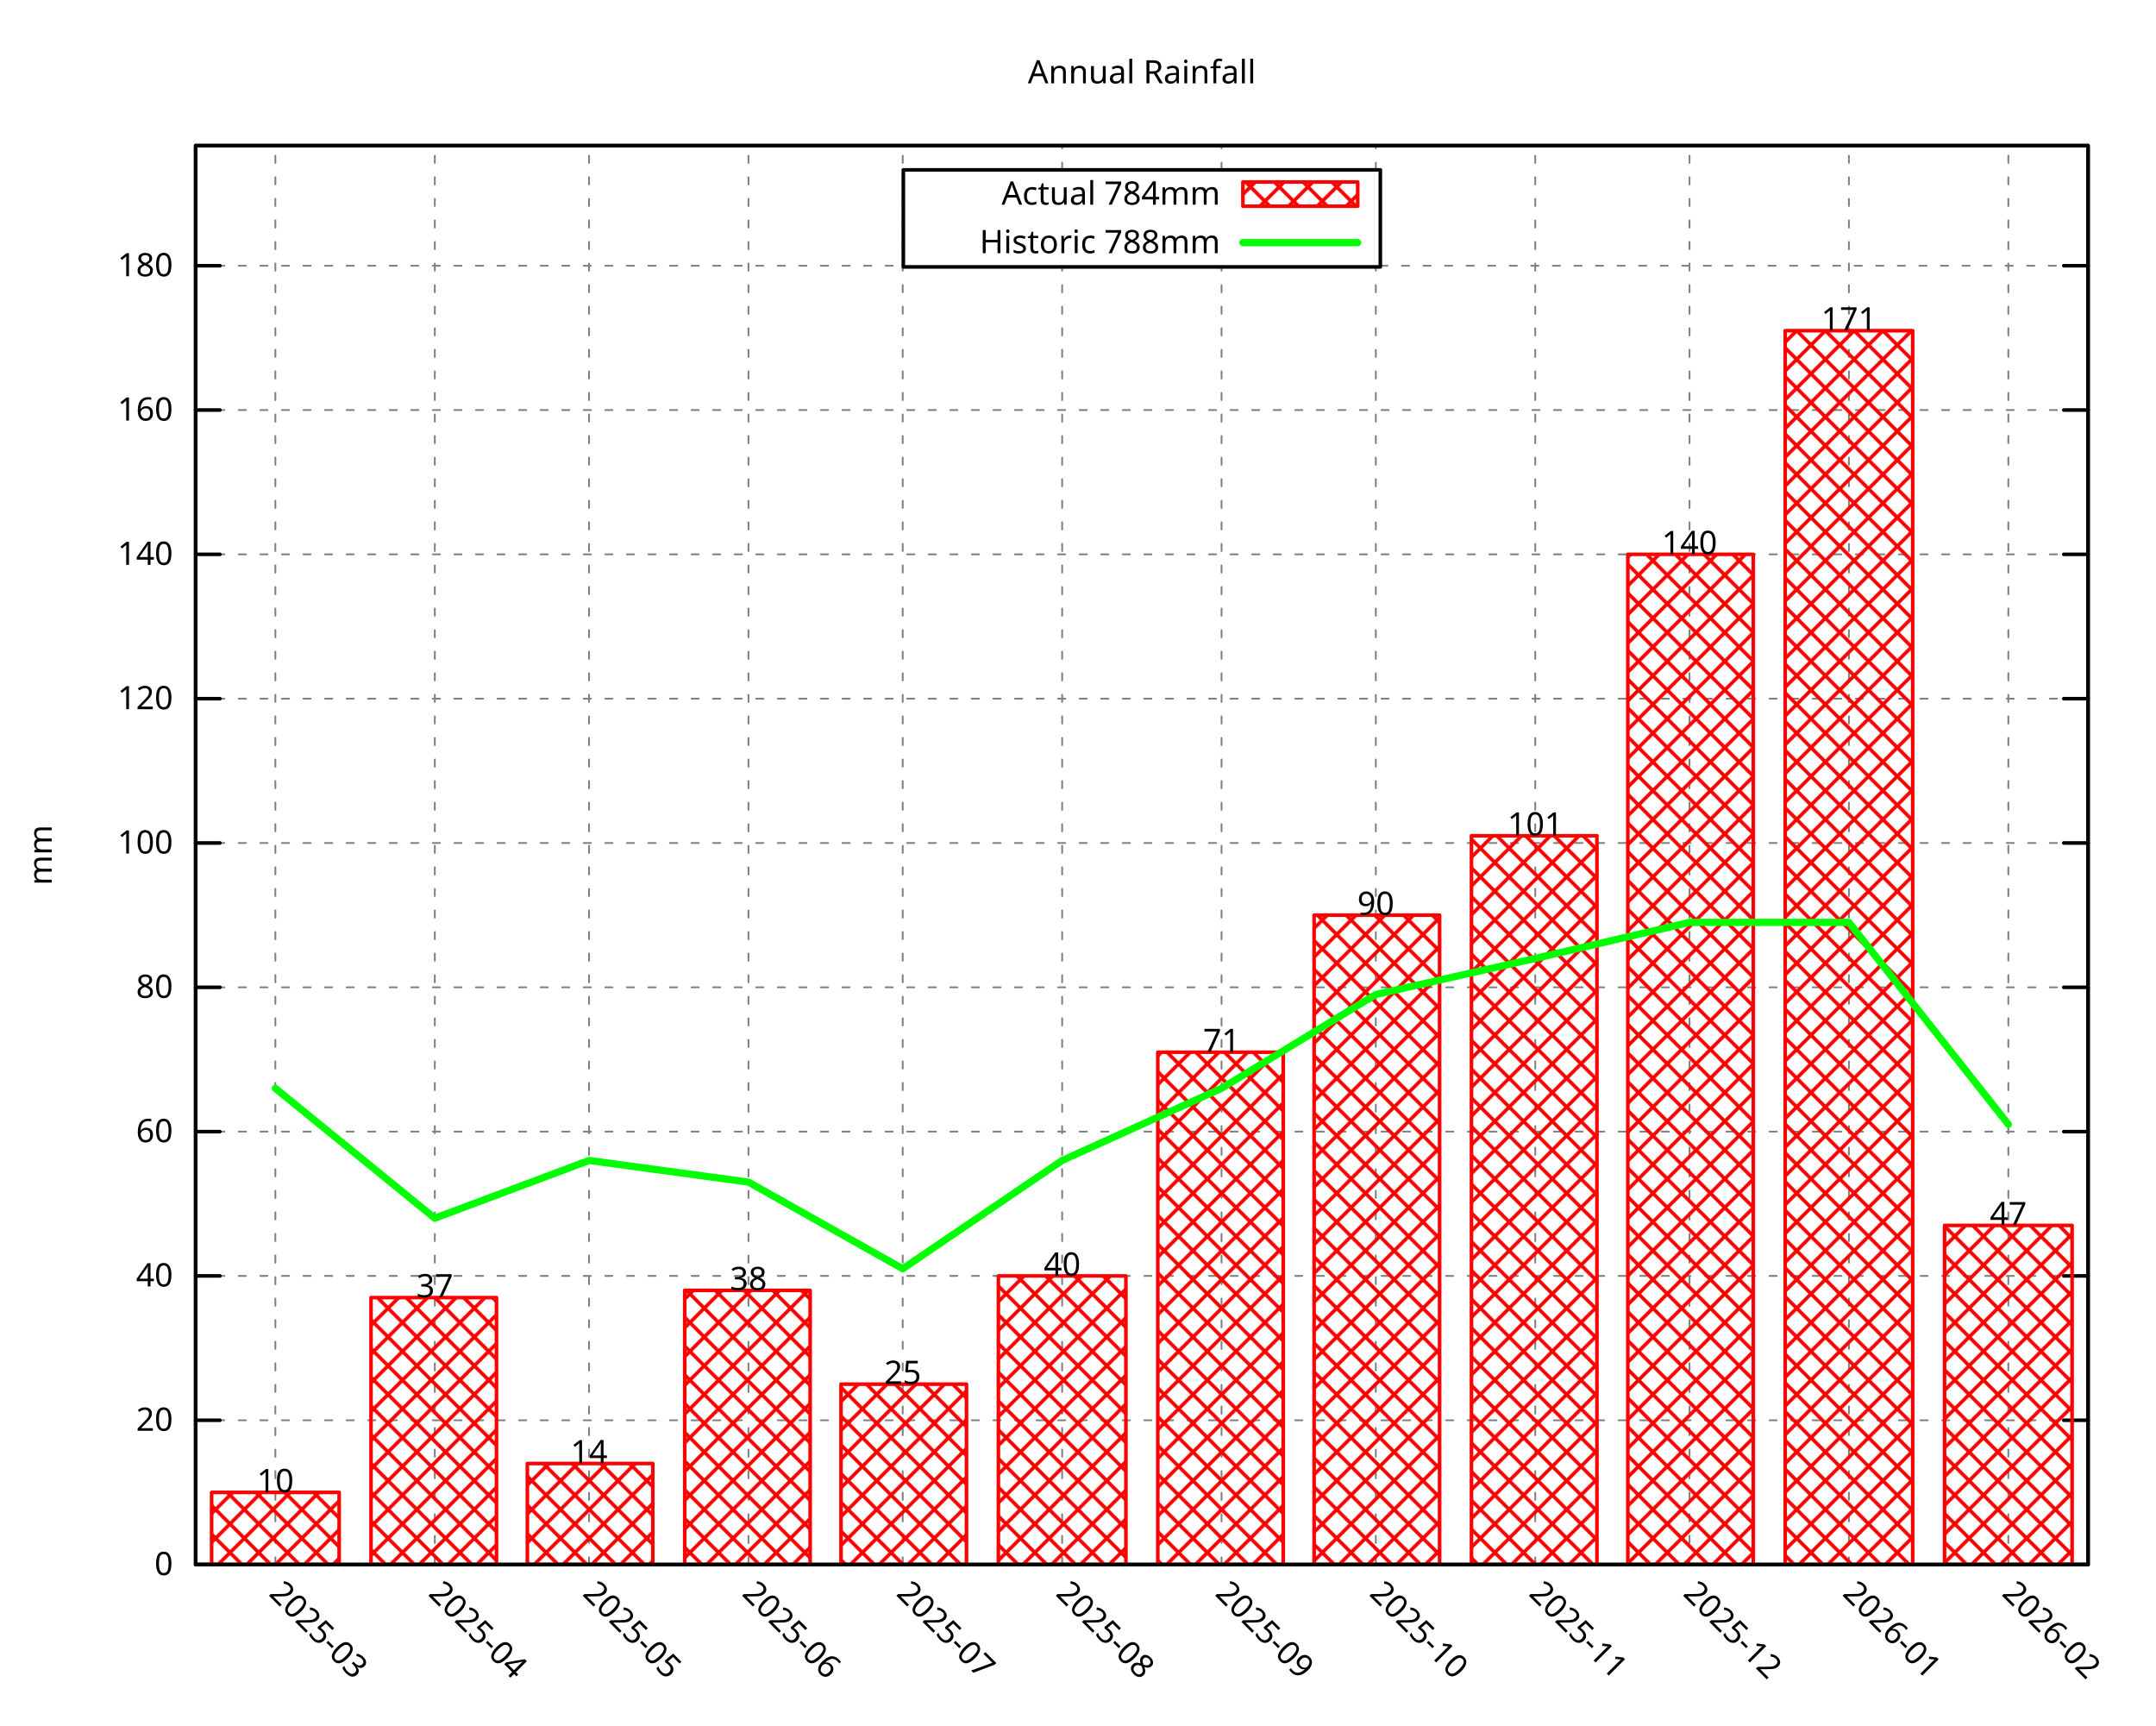
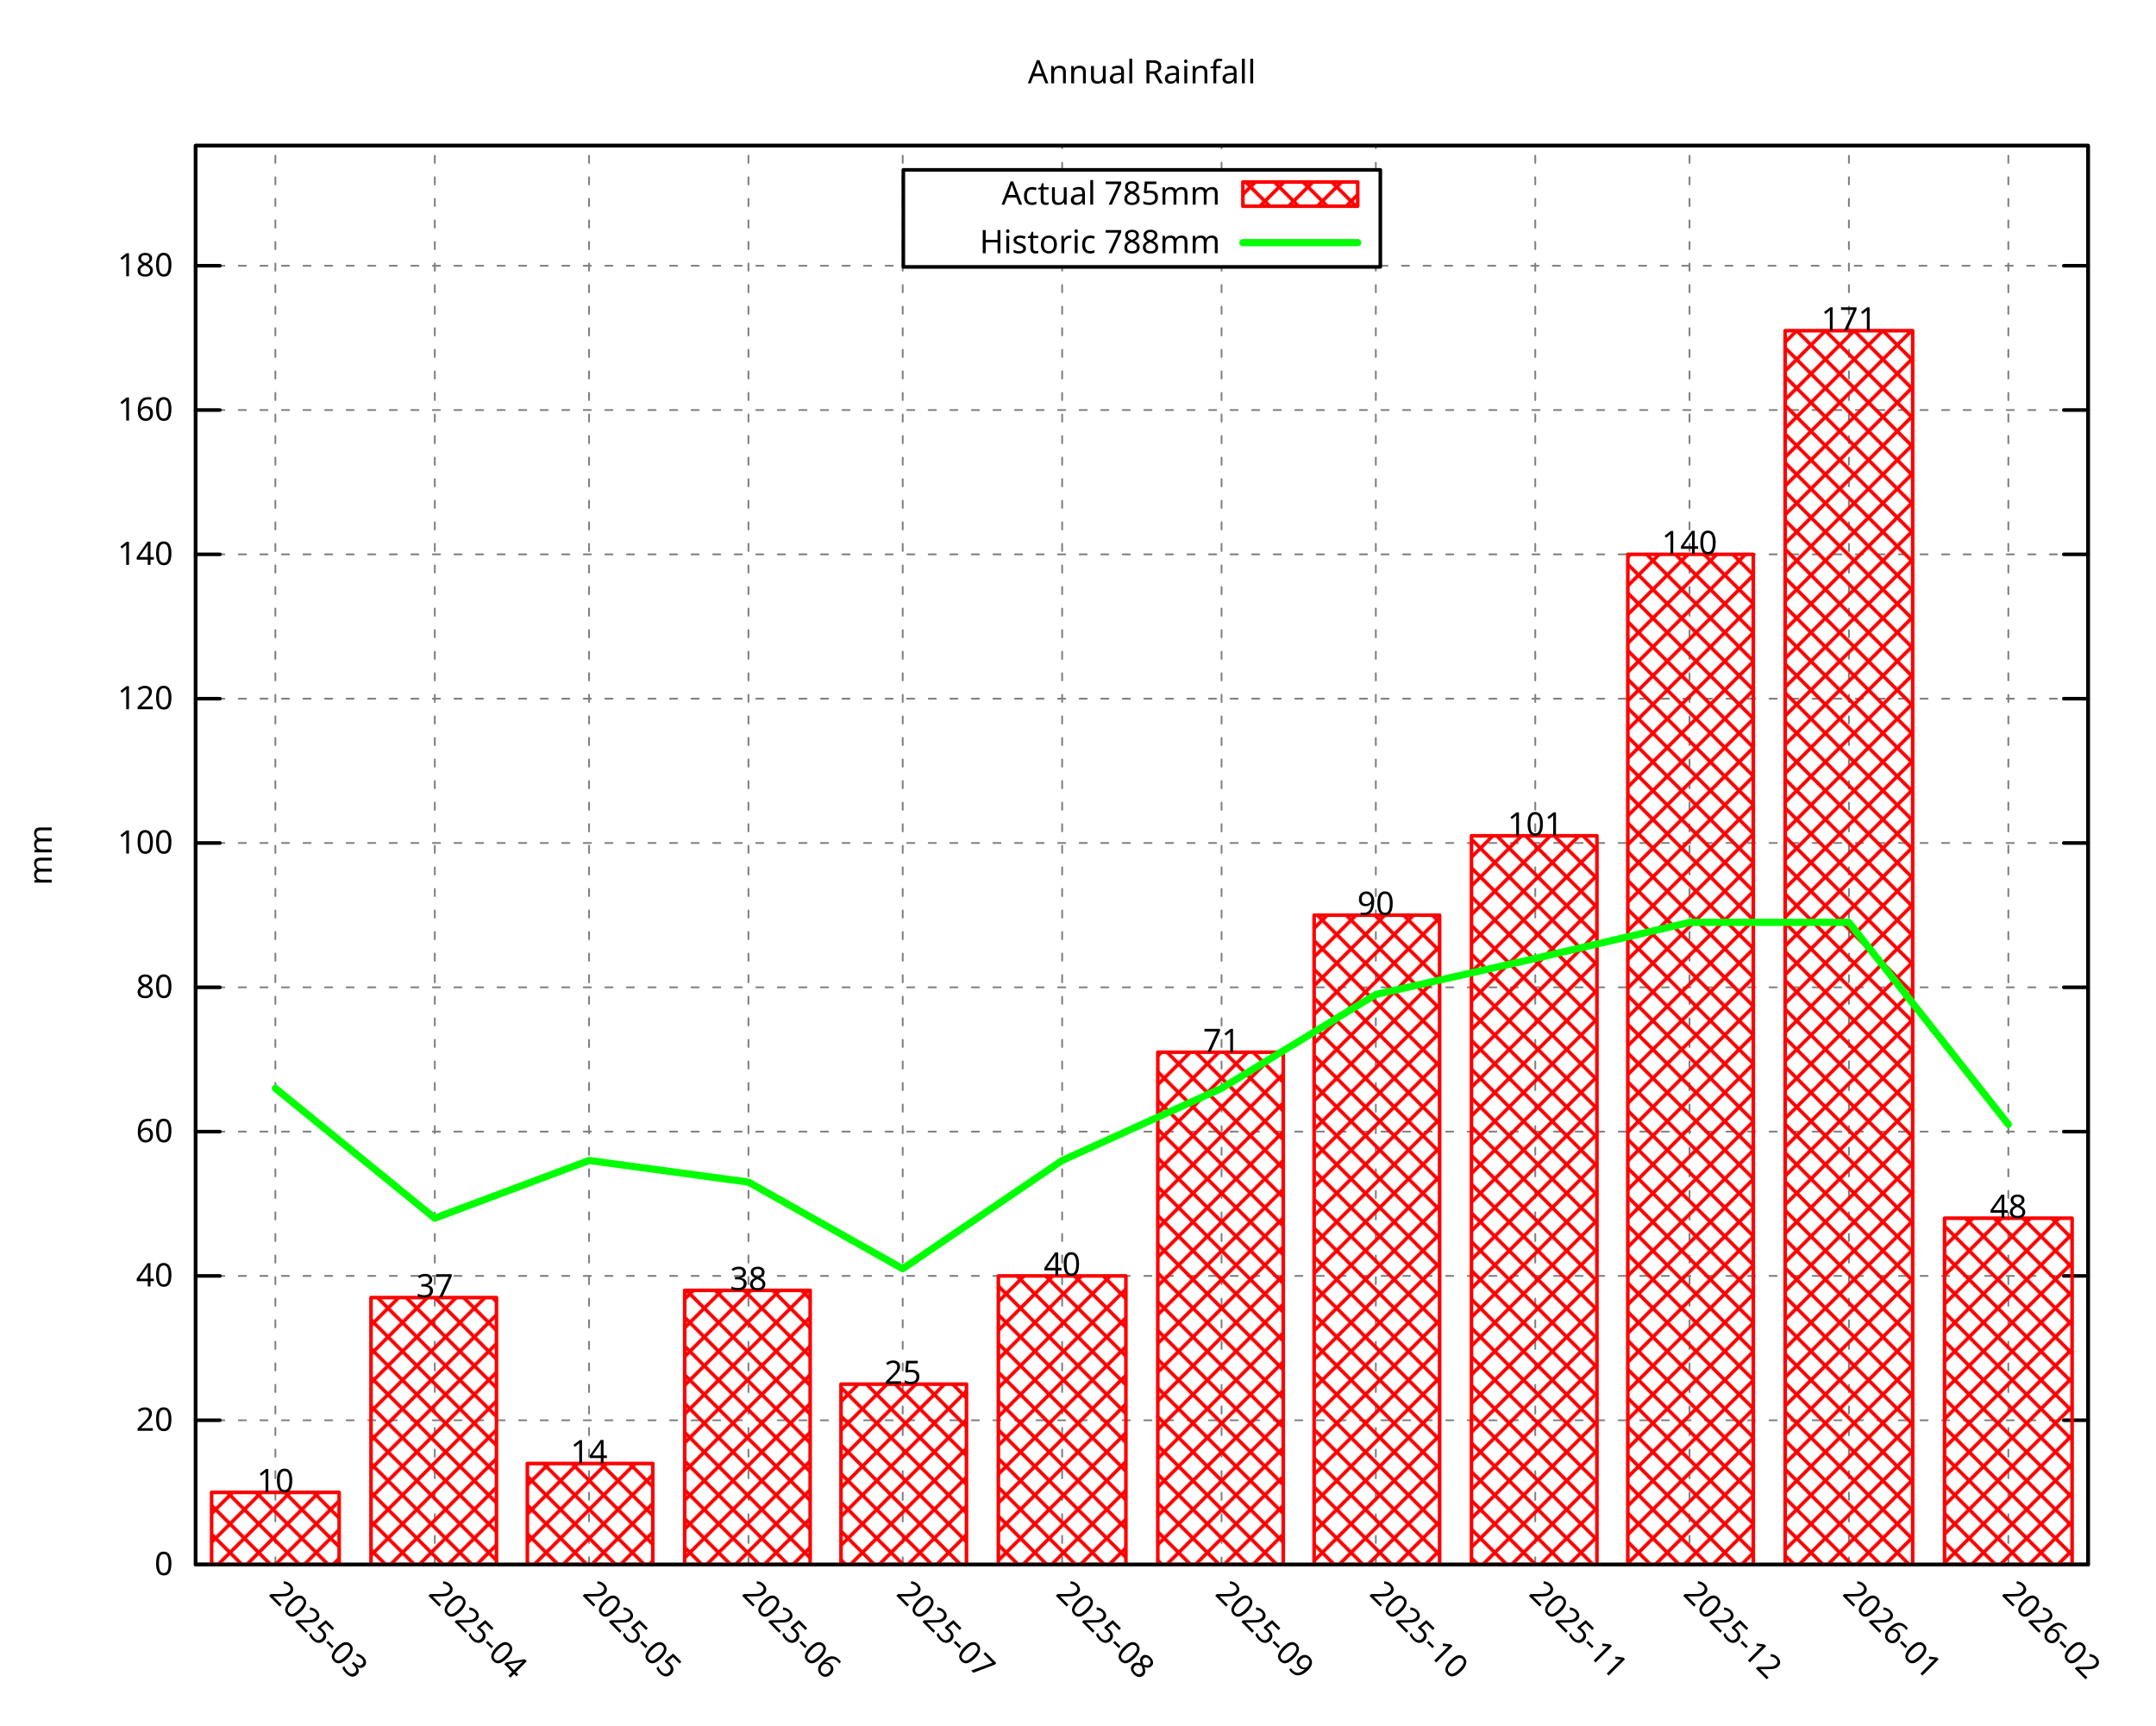
<svg xmlns="http://www.w3.org/2000/svg" xmlns:xlink="http://www.w3.org/1999/xlink" width="600" height="480" viewBox="0 0 600 480">
  <g id="gnuplot_canvas">
    <rect x="0" y="0" width="600" height="480" fill="none" />
    <defs>
      <circle id="gpDot" r="0.5" stroke-width="0.5" stroke="currentColor" />
      <path id="gpPt0" stroke-width="0.296" stroke="currentColor" d="M-1,0 h2 M0,-1 v2" />
      <path id="gpPt1" stroke-width="0.296" stroke="currentColor" d="M-1,-1 L1,1 M1,-1 L-1,1" />
      <path id="gpPt2" stroke-width="0.296" stroke="currentColor" d="M-1,0 L1,0 M0,-1 L0,1 M-1,-1 L1,1 M-1,1 L1,-1" />
      <rect id="gpPt3" stroke-width="0.296" stroke="currentColor" x="-1" y="-1" width="2" height="2" />
      <rect id="gpPt4" stroke-width="0.296" stroke="currentColor" fill="currentColor" x="-1" y="-1" width="2" height="2" />
      <circle id="gpPt5" stroke-width="0.296" stroke="currentColor" cx="0" cy="0" r="1" />
      <use xlink:href="#gpPt5" id="gpPt6" fill="currentColor" stroke="none" />
      <path id="gpPt7" stroke-width="0.296" stroke="currentColor" d="M0,-1.33 L-1.33,0.67 L1.33,0.67 z" />
      <use xlink:href="#gpPt7" id="gpPt8" fill="currentColor" stroke="none" />
      <use xlink:href="#gpPt7" id="gpPt9" stroke="currentColor" transform="rotate(180)" />
      <use xlink:href="#gpPt9" id="gpPt10" fill="currentColor" stroke="none" />
      <use xlink:href="#gpPt3" id="gpPt11" stroke="currentColor" transform="rotate(45)" />
      <use xlink:href="#gpPt11" id="gpPt12" fill="currentColor" stroke="none" />
      <path id="gpPt13" stroke-width="0.296" stroke="currentColor" d="M0,1.330 L1.265,0.411 L0.782,-1.067 L-0.782,-1.076 L-1.265,0.411 z" />
      <use xlink:href="#gpPt13" id="gpPt14" fill="currentColor" stroke="none" />
      <filter id="textbox" filterUnits="objectBoundingBox" x="0" y="0" height="1" width="1">
        <feFlood flood-color="white" flood-opacity="1" result="bgnd" />
        <feComposite in="SourceGraphic" in2="bgnd" operator="atop" />
      </filter>
      <filter id="greybox" filterUnits="objectBoundingBox" x="0" y="0" height="1" width="1">
        <feFlood flood-color="lightgrey" flood-opacity="1" result="grey" />
        <feComposite in="SourceGraphic" in2="grey" operator="atop" />
      </filter>
    </defs>
    <g fill="none" color="white" stroke="currentColor" stroke-width="1.00" stroke-linecap="round" stroke-linejoin="round">
</g>
    <g fill="none" color="black" stroke="currentColor" stroke-width="1.00" stroke-linecap="round" stroke-linejoin="round">
</g>
    <g fill="none" color="black" stroke="black" stroke-width="0.50" stroke-linecap="round" stroke-linejoin="round">
</g>
    <g fill="none" color="gray" stroke="currentColor" stroke-width="0.50" stroke-linecap="round" stroke-linejoin="round">
      <path stroke="gray" stroke-dasharray="2,4" class="gridline" d="M54.45,435.32 L581.09,435.32  " />
    </g>
    <g fill="none" color="gray" stroke="gray" stroke-width="1.00" stroke-linecap="round" stroke-linejoin="round">
</g>
    <g fill="none" color="black" stroke="currentColor" stroke-width="1.00" stroke-linecap="round" stroke-linejoin="round">
      <path stroke="black" d="M54.45,435.32 L61.20,435.32 M581.09,435.32 L574.34,435.32  " />
      <g transform="translate(48.15,438.25)" stroke="none" fill="black" font-family="Droid Sans" font-size="9.00" text-anchor="end">
        <text>
          <tspan font-family="Droid Sans"> 0</tspan>
        </text>
      </g>
    </g>
    <g fill="none" color="black" stroke="currentColor" stroke-width="1.00" stroke-linecap="round" stroke-linejoin="round">
</g>
    <g fill="none" color="black" stroke="black" stroke-width="0.50" stroke-linecap="round" stroke-linejoin="round">
</g>
    <g fill="none" color="gray" stroke="currentColor" stroke-width="0.50" stroke-linecap="round" stroke-linejoin="round">
      <path stroke="gray" stroke-dasharray="2,4" class="gridline" d="M54.45,395.17 L581.09,395.17  " />
    </g>
    <g fill="none" color="gray" stroke="gray" stroke-width="1.00" stroke-linecap="round" stroke-linejoin="round">
</g>
    <g fill="none" color="black" stroke="currentColor" stroke-width="1.00" stroke-linecap="round" stroke-linejoin="round">
      <path stroke="black" d="M54.45,395.17 L61.20,395.17 M581.09,395.17 L574.34,395.17  " />
      <g transform="translate(48.15,398.10)" stroke="none" fill="black" font-family="Droid Sans" font-size="9.00" text-anchor="end">
        <text>
          <tspan font-family="Droid Sans"> 20</tspan>
        </text>
      </g>
    </g>
    <g fill="none" color="black" stroke="currentColor" stroke-width="1.00" stroke-linecap="round" stroke-linejoin="round">
</g>
    <g fill="none" color="black" stroke="black" stroke-width="0.50" stroke-linecap="round" stroke-linejoin="round">
</g>
    <g fill="none" color="gray" stroke="currentColor" stroke-width="0.50" stroke-linecap="round" stroke-linejoin="round">
      <path stroke="gray" stroke-dasharray="2,4" class="gridline" d="M54.45,355.01 L581.09,355.01  " />
    </g>
    <g fill="none" color="gray" stroke="gray" stroke-width="1.00" stroke-linecap="round" stroke-linejoin="round">
</g>
    <g fill="none" color="black" stroke="currentColor" stroke-width="1.00" stroke-linecap="round" stroke-linejoin="round">
      <path stroke="black" d="M54.45,355.01 L61.20,355.01 M581.09,355.01 L574.34,355.01  " />
      <g transform="translate(48.15,357.94)" stroke="none" fill="black" font-family="Droid Sans" font-size="9.00" text-anchor="end">
        <text>
          <tspan font-family="Droid Sans"> 40</tspan>
        </text>
      </g>
    </g>
    <g fill="none" color="black" stroke="currentColor" stroke-width="1.00" stroke-linecap="round" stroke-linejoin="round">
</g>
    <g fill="none" color="black" stroke="black" stroke-width="0.50" stroke-linecap="round" stroke-linejoin="round">
</g>
    <g fill="none" color="gray" stroke="currentColor" stroke-width="0.50" stroke-linecap="round" stroke-linejoin="round">
      <path stroke="gray" stroke-dasharray="2,4" class="gridline" d="M54.45,314.86 L581.09,314.86  " />
    </g>
    <g fill="none" color="gray" stroke="gray" stroke-width="1.00" stroke-linecap="round" stroke-linejoin="round">
</g>
    <g fill="none" color="black" stroke="currentColor" stroke-width="1.00" stroke-linecap="round" stroke-linejoin="round">
      <path stroke="black" d="M54.45,314.86 L61.20,314.86 M581.09,314.86 L574.34,314.86  " />
      <g transform="translate(48.15,317.79)" stroke="none" fill="black" font-family="Droid Sans" font-size="9.00" text-anchor="end">
        <text>
          <tspan font-family="Droid Sans"> 60</tspan>
        </text>
      </g>
    </g>
    <g fill="none" color="black" stroke="currentColor" stroke-width="1.00" stroke-linecap="round" stroke-linejoin="round">
</g>
    <g fill="none" color="black" stroke="black" stroke-width="0.50" stroke-linecap="round" stroke-linejoin="round">
</g>
    <g fill="none" color="gray" stroke="currentColor" stroke-width="0.50" stroke-linecap="round" stroke-linejoin="round">
      <path stroke="gray" stroke-dasharray="2,4" class="gridline" d="M54.45,274.71 L581.09,274.71  " />
    </g>
    <g fill="none" color="gray" stroke="gray" stroke-width="1.00" stroke-linecap="round" stroke-linejoin="round">
</g>
    <g fill="none" color="black" stroke="currentColor" stroke-width="1.00" stroke-linecap="round" stroke-linejoin="round">
      <path stroke="black" d="M54.45,274.71 L61.20,274.71 M581.09,274.71 L574.34,274.71  " />
      <g transform="translate(48.15,277.64)" stroke="none" fill="black" font-family="Droid Sans" font-size="9.00" text-anchor="end">
        <text>
          <tspan font-family="Droid Sans"> 80</tspan>
        </text>
      </g>
    </g>
    <g fill="none" color="black" stroke="currentColor" stroke-width="1.00" stroke-linecap="round" stroke-linejoin="round">
</g>
    <g fill="none" color="black" stroke="black" stroke-width="0.50" stroke-linecap="round" stroke-linejoin="round">
</g>
    <g fill="none" color="gray" stroke="currentColor" stroke-width="0.50" stroke-linecap="round" stroke-linejoin="round">
      <path stroke="gray" stroke-dasharray="2,4" class="gridline" d="M54.45,234.55 L581.09,234.55  " />
    </g>
    <g fill="none" color="gray" stroke="gray" stroke-width="1.00" stroke-linecap="round" stroke-linejoin="round">
</g>
    <g fill="none" color="black" stroke="currentColor" stroke-width="1.00" stroke-linecap="round" stroke-linejoin="round">
      <path stroke="black" d="M54.45,234.55 L61.20,234.55 M581.09,234.55 L574.34,234.55  " />
      <g transform="translate(48.15,237.48)" stroke="none" fill="black" font-family="Droid Sans" font-size="9.00" text-anchor="end">
        <text>
          <tspan font-family="Droid Sans"> 100</tspan>
        </text>
      </g>
    </g>
    <g fill="none" color="black" stroke="currentColor" stroke-width="1.00" stroke-linecap="round" stroke-linejoin="round">
</g>
    <g fill="none" color="black" stroke="black" stroke-width="0.50" stroke-linecap="round" stroke-linejoin="round">
</g>
    <g fill="none" color="gray" stroke="currentColor" stroke-width="0.50" stroke-linecap="round" stroke-linejoin="round">
      <path stroke="gray" stroke-dasharray="2,4" class="gridline" d="M54.45,194.40 L581.09,194.40  " />
    </g>
    <g fill="none" color="gray" stroke="gray" stroke-width="1.00" stroke-linecap="round" stroke-linejoin="round">
</g>
    <g fill="none" color="black" stroke="currentColor" stroke-width="1.00" stroke-linecap="round" stroke-linejoin="round">
      <path stroke="black" d="M54.45,194.40 L61.20,194.40 M581.09,194.40 L574.34,194.40  " />
      <g transform="translate(48.15,197.33)" stroke="none" fill="black" font-family="Droid Sans" font-size="9.00" text-anchor="end">
        <text>
          <tspan font-family="Droid Sans"> 120</tspan>
        </text>
      </g>
    </g>
    <g fill="none" color="black" stroke="currentColor" stroke-width="1.00" stroke-linecap="round" stroke-linejoin="round">
</g>
    <g fill="none" color="black" stroke="black" stroke-width="0.50" stroke-linecap="round" stroke-linejoin="round">
</g>
    <g fill="none" color="gray" stroke="currentColor" stroke-width="0.50" stroke-linecap="round" stroke-linejoin="round">
      <path stroke="gray" stroke-dasharray="2,4" class="gridline" d="M54.45,154.24 L581.09,154.24  " />
    </g>
    <g fill="none" color="gray" stroke="gray" stroke-width="1.00" stroke-linecap="round" stroke-linejoin="round">
</g>
    <g fill="none" color="black" stroke="currentColor" stroke-width="1.00" stroke-linecap="round" stroke-linejoin="round">
      <path stroke="black" d="M54.45,154.24 L61.20,154.24 M581.09,154.24 L574.34,154.24  " />
      <g transform="translate(48.15,157.17)" stroke="none" fill="black" font-family="Droid Sans" font-size="9.00" text-anchor="end">
        <text>
          <tspan font-family="Droid Sans"> 140</tspan>
        </text>
      </g>
    </g>
    <g fill="none" color="black" stroke="currentColor" stroke-width="1.00" stroke-linecap="round" stroke-linejoin="round">
</g>
    <g fill="none" color="black" stroke="black" stroke-width="0.50" stroke-linecap="round" stroke-linejoin="round">
</g>
    <g fill="none" color="gray" stroke="currentColor" stroke-width="0.50" stroke-linecap="round" stroke-linejoin="round">
      <path stroke="gray" stroke-dasharray="2,4" class="gridline" d="M54.45,114.09 L581.09,114.09  " />
    </g>
    <g fill="none" color="gray" stroke="gray" stroke-width="1.00" stroke-linecap="round" stroke-linejoin="round">
</g>
    <g fill="none" color="black" stroke="currentColor" stroke-width="1.00" stroke-linecap="round" stroke-linejoin="round">
      <path stroke="black" d="M54.45,114.09 L61.20,114.09 M581.09,114.09 L574.34,114.09  " />
      <g transform="translate(48.15,117.02)" stroke="none" fill="black" font-family="Droid Sans" font-size="9.00" text-anchor="end">
        <text>
          <tspan font-family="Droid Sans"> 160</tspan>
        </text>
      </g>
    </g>
    <g fill="none" color="black" stroke="currentColor" stroke-width="1.00" stroke-linecap="round" stroke-linejoin="round">
</g>
    <g fill="none" color="black" stroke="black" stroke-width="0.50" stroke-linecap="round" stroke-linejoin="round">
</g>
    <g fill="none" color="gray" stroke="currentColor" stroke-width="0.50" stroke-linecap="round" stroke-linejoin="round">
      <path stroke="gray" stroke-dasharray="2,4" class="gridline" d="M54.45,73.94 L251.39,73.94 M384.14,73.94 L581.09,73.94  " />
    </g>
    <g fill="none" color="gray" stroke="gray" stroke-width="1.00" stroke-linecap="round" stroke-linejoin="round">
</g>
    <g fill="none" color="black" stroke="currentColor" stroke-width="1.00" stroke-linecap="round" stroke-linejoin="round">
      <path stroke="black" d="M54.45,73.94 L61.20,73.94 M581.09,73.94 L574.34,73.94  " />
      <g transform="translate(48.15,76.87)" stroke="none" fill="black" font-family="Droid Sans" font-size="9.00" text-anchor="end">
        <text>
          <tspan font-family="Droid Sans"> 180</tspan>
        </text>
      </g>
    </g>
    <g fill="none" color="black" stroke="currentColor" stroke-width="1.00" stroke-linecap="round" stroke-linejoin="round">
</g>
    <g fill="none" color="black" stroke="black" stroke-width="0.50" stroke-linecap="round" stroke-linejoin="round">
</g>
    <g fill="none" color="gray" stroke="currentColor" stroke-width="0.50" stroke-linecap="round" stroke-linejoin="round">
      <path stroke="gray" stroke-dasharray="2,4" class="gridline" d="M76.63,435.32 L76.63,40.51  " />
    </g>
    <g fill="none" color="gray" stroke="gray" stroke-width="1.00" stroke-linecap="round" stroke-linejoin="round">
</g>
    <g fill="none" color="black" stroke="currentColor" stroke-width="1.00" stroke-linecap="round" stroke-linejoin="round">
      <path stroke="black" d="M76.63,435.32 M76.63,40.51  " />
      <g transform="translate(74.56,443.69) rotate(45.00)" stroke="none" fill="black" font-family="Droid Sans" font-size="9.00" text-anchor="start">
        <text>
          <tspan font-family="Droid Sans">2025-03</tspan>
        </text>
      </g>
    </g>
    <g fill="none" color="black" stroke="currentColor" stroke-width="1.00" stroke-linecap="round" stroke-linejoin="round">
</g>
    <g fill="none" color="black" stroke="black" stroke-width="0.50" stroke-linecap="round" stroke-linejoin="round">
</g>
    <g fill="none" color="gray" stroke="currentColor" stroke-width="0.50" stroke-linecap="round" stroke-linejoin="round">
      <path stroke="gray" stroke-dasharray="2,4" class="gridline" d="M121.00,435.32 L121.00,40.51  " />
    </g>
    <g fill="none" color="gray" stroke="gray" stroke-width="1.00" stroke-linecap="round" stroke-linejoin="round">
</g>
    <g fill="none" color="black" stroke="currentColor" stroke-width="1.00" stroke-linecap="round" stroke-linejoin="round">
      <path stroke="black" d="M121.00,435.32 M121.00,40.51  " />
      <g transform="translate(118.93,443.69) rotate(45.00)" stroke="none" fill="black" font-family="Droid Sans" font-size="9.00" text-anchor="start">
        <text>
          <tspan font-family="Droid Sans">2025-04</tspan>
        </text>
      </g>
    </g>
    <g fill="none" color="black" stroke="currentColor" stroke-width="1.00" stroke-linecap="round" stroke-linejoin="round">
</g>
    <g fill="none" color="black" stroke="black" stroke-width="0.50" stroke-linecap="round" stroke-linejoin="round">
</g>
    <g fill="none" color="gray" stroke="currentColor" stroke-width="0.50" stroke-linecap="round" stroke-linejoin="round">
      <path stroke="gray" stroke-dasharray="2,4" class="gridline" d="M163.93,435.32 L163.93,40.51  " />
    </g>
    <g fill="none" color="gray" stroke="gray" stroke-width="1.00" stroke-linecap="round" stroke-linejoin="round">
</g>
    <g fill="none" color="black" stroke="currentColor" stroke-width="1.00" stroke-linecap="round" stroke-linejoin="round">
      <path stroke="black" d="M163.93,435.32 M163.93,40.51  " />
      <g transform="translate(161.86,443.69) rotate(45.00)" stroke="none" fill="black" font-family="Droid Sans" font-size="9.00" text-anchor="start">
        <text>
          <tspan font-family="Droid Sans">2025-05</tspan>
        </text>
      </g>
    </g>
    <g fill="none" color="black" stroke="currentColor" stroke-width="1.00" stroke-linecap="round" stroke-linejoin="round">
</g>
    <g fill="none" color="black" stroke="black" stroke-width="0.50" stroke-linecap="round" stroke-linejoin="round">
</g>
    <g fill="none" color="gray" stroke="currentColor" stroke-width="0.50" stroke-linecap="round" stroke-linejoin="round">
      <path stroke="gray" stroke-dasharray="2,4" class="gridline" d="M208.29,435.32 L208.29,40.51  " />
    </g>
    <g fill="none" color="gray" stroke="gray" stroke-width="1.00" stroke-linecap="round" stroke-linejoin="round">
</g>
    <g fill="none" color="black" stroke="currentColor" stroke-width="1.00" stroke-linecap="round" stroke-linejoin="round">
      <path stroke="black" d="M208.29,435.32 M208.29,40.51  " />
      <g transform="translate(206.22,443.69) rotate(45.00)" stroke="none" fill="black" font-family="Droid Sans" font-size="9.00" text-anchor="start">
        <text>
          <tspan font-family="Droid Sans">2025-06</tspan>
        </text>
      </g>
    </g>
    <g fill="none" color="black" stroke="currentColor" stroke-width="1.00" stroke-linecap="round" stroke-linejoin="round">
</g>
    <g fill="none" color="black" stroke="black" stroke-width="0.50" stroke-linecap="round" stroke-linejoin="round">
</g>
    <g fill="none" color="gray" stroke="currentColor" stroke-width="0.50" stroke-linecap="round" stroke-linejoin="round">
      <path stroke="gray" stroke-dasharray="2,4" class="gridline" d="M251.22,435.32 L251.22,40.51  " />
    </g>
    <g fill="none" color="gray" stroke="gray" stroke-width="1.00" stroke-linecap="round" stroke-linejoin="round">
</g>
    <g fill="none" color="black" stroke="currentColor" stroke-width="1.00" stroke-linecap="round" stroke-linejoin="round">
      <path stroke="black" d="M251.22,435.32 M251.22,40.51  " />
      <g transform="translate(249.15,443.69) rotate(45.00)" stroke="none" fill="black" font-family="Droid Sans" font-size="9.00" text-anchor="start">
        <text>
          <tspan font-family="Droid Sans">2025-07</tspan>
        </text>
      </g>
    </g>
    <g fill="none" color="black" stroke="currentColor" stroke-width="1.00" stroke-linecap="round" stroke-linejoin="round">
</g>
    <g fill="none" color="black" stroke="black" stroke-width="0.50" stroke-linecap="round" stroke-linejoin="round">
</g>
    <g fill="none" color="gray" stroke="currentColor" stroke-width="0.50" stroke-linecap="round" stroke-linejoin="round">
      <path stroke="gray" stroke-dasharray="2,4" class="gridline" d="M295.59,435.32 L295.59,74.26 M295.59,47.26 L295.59,40.51  " />
    </g>
    <g fill="none" color="gray" stroke="gray" stroke-width="1.00" stroke-linecap="round" stroke-linejoin="round">
</g>
    <g fill="none" color="black" stroke="currentColor" stroke-width="1.00" stroke-linecap="round" stroke-linejoin="round">
      <path stroke="black" d="M295.59,435.32 M295.59,40.51  " />
      <g transform="translate(293.52,443.69) rotate(45.00)" stroke="none" fill="black" font-family="Droid Sans" font-size="9.00" text-anchor="start">
        <text>
          <tspan font-family="Droid Sans">2025-08</tspan>
        </text>
      </g>
    </g>
    <g fill="none" color="black" stroke="currentColor" stroke-width="1.00" stroke-linecap="round" stroke-linejoin="round">
</g>
    <g fill="none" color="black" stroke="black" stroke-width="0.50" stroke-linecap="round" stroke-linejoin="round">
</g>
    <g fill="none" color="gray" stroke="currentColor" stroke-width="0.50" stroke-linecap="round" stroke-linejoin="round">
      <path stroke="gray" stroke-dasharray="2,4" class="gridline" d="M339.95,435.32 L339.95,74.26 M339.95,47.26 L339.95,40.51  " />
    </g>
    <g fill="none" color="gray" stroke="gray" stroke-width="1.00" stroke-linecap="round" stroke-linejoin="round">
</g>
    <g fill="none" color="black" stroke="currentColor" stroke-width="1.00" stroke-linecap="round" stroke-linejoin="round">
      <path stroke="black" d="M339.95,435.32 M339.95,40.51  " />
      <g transform="translate(337.88,443.69) rotate(45.00)" stroke="none" fill="black" font-family="Droid Sans" font-size="9.00" text-anchor="start">
        <text>
          <tspan font-family="Droid Sans">2025-09</tspan>
        </text>
      </g>
    </g>
    <g fill="none" color="black" stroke="currentColor" stroke-width="1.00" stroke-linecap="round" stroke-linejoin="round">
</g>
    <g fill="none" color="black" stroke="black" stroke-width="0.50" stroke-linecap="round" stroke-linejoin="round">
</g>
    <g fill="none" color="gray" stroke="currentColor" stroke-width="0.50" stroke-linecap="round" stroke-linejoin="round">
      <path stroke="gray" stroke-dasharray="2,4" class="gridline" d="M382.88,435.32 L382.88,74.26 M382.88,47.26 L382.88,40.51  " />
    </g>
    <g fill="none" color="gray" stroke="gray" stroke-width="1.00" stroke-linecap="round" stroke-linejoin="round">
</g>
    <g fill="none" color="black" stroke="currentColor" stroke-width="1.00" stroke-linecap="round" stroke-linejoin="round">
      <path stroke="black" d="M382.88,435.32 M382.88,40.51  " />
      <g transform="translate(380.81,443.69) rotate(45.00)" stroke="none" fill="black" font-family="Droid Sans" font-size="9.00" text-anchor="start">
        <text>
          <tspan font-family="Droid Sans">2025-10</tspan>
        </text>
      </g>
    </g>
    <g fill="none" color="black" stroke="currentColor" stroke-width="1.00" stroke-linecap="round" stroke-linejoin="round">
</g>
    <g fill="none" color="black" stroke="black" stroke-width="0.50" stroke-linecap="round" stroke-linejoin="round">
</g>
    <g fill="none" color="gray" stroke="currentColor" stroke-width="0.50" stroke-linecap="round" stroke-linejoin="round">
      <path stroke="gray" stroke-dasharray="2,4" class="gridline" d="M427.25,435.32 L427.25,40.51  " />
    </g>
    <g fill="none" color="gray" stroke="gray" stroke-width="1.00" stroke-linecap="round" stroke-linejoin="round">
</g>
    <g fill="none" color="black" stroke="currentColor" stroke-width="1.00" stroke-linecap="round" stroke-linejoin="round">
      <path stroke="black" d="M427.25,435.32 M427.25,40.51  " />
      <g transform="translate(425.18,443.69) rotate(45.00)" stroke="none" fill="black" font-family="Droid Sans" font-size="9.00" text-anchor="start">
        <text>
          <tspan font-family="Droid Sans">2025-11</tspan>
        </text>
      </g>
    </g>
    <g fill="none" color="black" stroke="currentColor" stroke-width="1.00" stroke-linecap="round" stroke-linejoin="round">
</g>
    <g fill="none" color="black" stroke="black" stroke-width="0.50" stroke-linecap="round" stroke-linejoin="round">
</g>
    <g fill="none" color="gray" stroke="currentColor" stroke-width="0.50" stroke-linecap="round" stroke-linejoin="round">
      <path stroke="gray" stroke-dasharray="2,4" class="gridline" d="M470.18,435.32 L470.18,40.51  " />
    </g>
    <g fill="none" color="gray" stroke="gray" stroke-width="1.00" stroke-linecap="round" stroke-linejoin="round">
</g>
    <g fill="none" color="black" stroke="currentColor" stroke-width="1.00" stroke-linecap="round" stroke-linejoin="round">
      <path stroke="black" d="M470.18,435.32 M470.18,40.51  " />
      <g transform="translate(468.11,443.69) rotate(45.00)" stroke="none" fill="black" font-family="Droid Sans" font-size="9.00" text-anchor="start">
        <text>
          <tspan font-family="Droid Sans">2025-12</tspan>
        </text>
      </g>
    </g>
    <g fill="none" color="black" stroke="currentColor" stroke-width="1.00" stroke-linecap="round" stroke-linejoin="round">
</g>
    <g fill="none" color="black" stroke="black" stroke-width="0.50" stroke-linecap="round" stroke-linejoin="round">
</g>
    <g fill="none" color="gray" stroke="currentColor" stroke-width="0.50" stroke-linecap="round" stroke-linejoin="round">
      <path stroke="gray" stroke-dasharray="2,4" class="gridline" d="M514.54,435.32 L514.54,40.51  " />
    </g>
    <g fill="none" color="gray" stroke="gray" stroke-width="1.00" stroke-linecap="round" stroke-linejoin="round">
</g>
    <g fill="none" color="black" stroke="currentColor" stroke-width="1.00" stroke-linecap="round" stroke-linejoin="round">
      <path stroke="black" d="M514.54,435.32 M514.54,40.51  " />
      <g transform="translate(512.47,443.69) rotate(45.00)" stroke="none" fill="black" font-family="Droid Sans" font-size="9.00" text-anchor="start">
        <text>
          <tspan font-family="Droid Sans">2026-01</tspan>
        </text>
      </g>
    </g>
    <g fill="none" color="black" stroke="currentColor" stroke-width="1.00" stroke-linecap="round" stroke-linejoin="round">
</g>
    <g fill="none" color="black" stroke="black" stroke-width="0.50" stroke-linecap="round" stroke-linejoin="round">
</g>
    <g fill="none" color="gray" stroke="currentColor" stroke-width="0.50" stroke-linecap="round" stroke-linejoin="round">
      <path stroke="gray" stroke-dasharray="2,4" class="gridline" d="M558.91,435.32 L558.91,40.51  " />
    </g>
    <g fill="none" color="gray" stroke="gray" stroke-width="1.00" stroke-linecap="round" stroke-linejoin="round">
</g>
    <g fill="none" color="black" stroke="currentColor" stroke-width="1.00" stroke-linecap="round" stroke-linejoin="round">
      <path stroke="black" d="M558.91,435.32 M558.91,40.51  " />
      <g transform="translate(556.84,443.69) rotate(45.00)" stroke="none" fill="black" font-family="Droid Sans" font-size="9.00" text-anchor="start">
        <text>
          <tspan font-family="Droid Sans">2026-02</tspan>
        </text>
      </g>
    </g>
    <g fill="none" color="black" stroke="currentColor" stroke-width="1.00" stroke-linecap="round" stroke-linejoin="round">
</g>
    <g fill="none" color="black" stroke="currentColor" stroke-width="1.00" stroke-linecap="round" stroke-linejoin="round">
      <path stroke="black" d="M54.45,40.51 L54.45,435.32 L581.09,435.32 L581.09,40.51 L54.45,40.51 Z  " />
    </g>
    <g fill="none" color="black" stroke="currentColor" stroke-width="1.00" stroke-linecap="round" stroke-linejoin="round">
</g>
    <g fill="none" color="black" stroke="currentColor" stroke-width="1.00" stroke-linecap="round" stroke-linejoin="round">
      <path stroke="black" d="M251.39,74.26 L251.39,47.26 L384.14,47.26 L384.14,74.26 L251.39,74.26 Z  " />
    </g>
    <g id="gnuplot_plot_1">
      <g fill="none" color="black" stroke="currentColor" stroke-width="1.00" stroke-linecap="round" stroke-linejoin="round">
        <g transform="translate(339.59,56.94)" stroke="none" fill="black" font-family="Droid Sans" font-size="9.00" text-anchor="end">
          <text>
-             <tspan font-family="Droid Sans">Actual 784mm</tspan>
+             <tspan font-family="Droid Sans">Actual 785mm</tspan>
          </text>
        </g>
      </g>
      <g fill="none" color="black" stroke="currentColor" stroke-width="1.00" stroke-linecap="round" stroke-linejoin="round">
        <defs>
          <pattern id="gpPat1" patternUnits="userSpaceOnUse" x="0" y="0" width="8" height="8">
            <path style="fill:none; stroke:rgb(255,0,0)" d="M0,0 L8,8 M0,8 L8,0" />
          </pattern>
        </defs>
        <g stroke="none" shape-rendering="crispEdges">
          <polygon fill="url(#gpPat1)" points="345.89,57.38 377.84,57.38 377.84,50.63 345.89,50.63 " />
        </g>
        <path stroke="rgb(255,   0,   0)" d="M345.89,57.38 L377.84,57.38 L377.84,50.64 L345.89,50.64 L345.89,57.38 Z  " />
      </g>
      <g fill="none" color="black" stroke="currentColor" stroke-width="1.00" stroke-linecap="round" stroke-linejoin="round">
        <defs>
          <pattern id="gpPat2" patternUnits="userSpaceOnUse" x="0" y="0" width="8" height="8">
            <path style="fill:none; stroke:rgb(255,0,0)" d="M0,0 L8,8 M0,8 L8,0" />
          </pattern>
        </defs>
        <g stroke="none" shape-rendering="crispEdges">
          <polygon fill="url(#gpPat2)" points="58.89,435.32 94.39,435.32 94.39,415.23 58.89,415.23 " />
        </g>
        <path stroke="rgb(255,   0,   0)" d="M58.89,435.32 L58.89,415.24 L94.38,415.24 L94.38,435.32 L58.89,435.32 Z  " />
        <g stroke="none" shape-rendering="crispEdges">
          <polygon fill="url(#gpPat2)" points="103.25,435.32 138.18,435.32 138.18,361.03 103.25,361.03 " />
        </g>
        <path stroke="rgb(255,   0,   0)" d="M103.25,435.32 L103.25,361.04 L138.17,361.04 L138.17,435.32 L103.25,435.32 Z  " />
        <g stroke="none" shape-rendering="crispEdges">
          <polygon fill="url(#gpPat2)" points="146.76,435.32 181.68,435.32 181.68,407.20 146.76,407.20 " />
        </g>
        <path stroke="rgb(255,   0,   0)" d="M146.76,435.32 L146.76,407.21 L181.67,407.21 L181.67,435.32 L146.76,435.32 Z  " />
        <g stroke="none" shape-rendering="crispEdges">
          <polygon fill="url(#gpPat2)" points="190.55,435.32 225.47,435.32 225.47,359.02 190.55,359.02 " />
        </g>
        <path stroke="rgb(255,   0,   0)" d="M190.55,435.32 L190.55,359.03 L225.46,359.03 L225.46,435.32 L190.55,435.32 Z  " />
        <g stroke="none" shape-rendering="crispEdges">
          <polygon fill="url(#gpPat2)" points="234.05,435.32 268.98,435.32 268.98,385.12 234.05,385.12 " />
        </g>
        <path stroke="rgb(255,   0,   0)" d="M234.05,435.32 L234.05,385.13 L268.97,385.13 L268.97,435.32 L234.05,435.32 Z  " />
        <g stroke="none" shape-rendering="crispEdges">
          <polygon fill="url(#gpPat2)" points="277.84,435.32 313.34,435.32 313.34,355.00 277.84,355.00 " />
        </g>
        <path stroke="rgb(255,   0,   0)" d="M277.84,435.32 L277.84,355.01 L313.33,355.01 L313.33,435.32 L277.84,435.32 Z  " />
        <g stroke="none" shape-rendering="crispEdges">
          <polygon fill="url(#gpPat2)" points="322.21,435.32 357.13,435.32 357.13,292.76 322.21,292.76 " />
        </g>
        <path stroke="rgb(255,   0,   0)" d="M322.21,435.32 L322.21,292.77 L357.12,292.77 L357.12,435.32 L322.21,435.32 Z  " />
        <g stroke="none" shape-rendering="crispEdges">
          <polygon fill="url(#gpPat2)" points="365.71,435.32 400.64,435.32 400.64,254.62 365.71,254.62 " />
        </g>
        <path stroke="rgb(255,   0,   0)" d="M365.71,435.32 L365.71,254.63 L400.63,254.63 L400.63,435.32 L365.71,435.32 Z  " />
        <g stroke="none" shape-rendering="crispEdges">
          <polygon fill="url(#gpPat2)" points="409.50,435.32 444.43,435.32 444.43,232.53 409.50,232.53 " />
        </g>
        <path stroke="rgb(255,   0,   0)" d="M409.50,435.32 L409.50,232.54 L444.42,232.54 L444.42,435.32 L409.50,435.32 Z  " />
        <g stroke="none" shape-rendering="crispEdges">
          <polygon fill="url(#gpPat2)" points="453.01,435.32 487.94,435.32 487.94,154.23 453.01,154.23 " />
        </g>
        <path stroke="rgb(255,   0,   0)" d="M453.01,435.32 L453.01,154.24 L487.93,154.24 L487.93,435.32 L453.01,435.32 Z  " />
        <g stroke="none" shape-rendering="crispEdges">
          <polygon fill="url(#gpPat2)" points="496.80,435.32 532.30,435.32 532.30,92.00 496.80,92.00 " />
        </g>
        <path stroke="rgb(255,   0,   0)" d="M496.80,435.32 L496.80,92.01 L532.29,92.01 L532.29,435.32 L496.80,435.32 Z  " />
        <g stroke="none" shape-rendering="crispEdges">
-           <polygon fill="url(#gpPat2)" points="541.16,435.32 576.66,435.32 576.66,340.95 541.16,340.95 " />
-         </g>
-         <path stroke="rgb(255,   0,   0)" d="M541.16,435.32 L541.16,340.96 L576.65,340.96 L576.65,435.32 L541.16,435.32 Z  " />
+           <polygon fill="url(#gpPat2)" points="541.16,435.32 576.66,435.32 576.66,338.94 541.16,338.94 " />
+         </g>
+         <path stroke="rgb(255,   0,   0)" d="M541.16,435.32 L541.16,338.95 L576.65,338.95 L576.65,435.32 L541.16,435.32 Z  " />
      </g>
    </g>
    <g id="gnuplot_plot_2" fill="none">
      <g fill="none" color="black" stroke="currentColor" stroke-width="1.00" stroke-linecap="round" stroke-linejoin="round">
        <g transform="translate(76.63,415.16)" stroke="none" fill="black" font-family="Droid Sans" font-size="9.00" text-anchor="middle">
          <text>
            <tspan font-family="Droid Sans">10</tspan>
          </text>
        </g>
        <g transform="translate(121.00,360.95)" stroke="none" fill="black" font-family="Droid Sans" font-size="9.00" text-anchor="middle">
          <text>
            <tspan font-family="Droid Sans">37</tspan>
          </text>
        </g>
        <g transform="translate(163.93,407.13)" stroke="none" fill="black" font-family="Droid Sans" font-size="9.00" text-anchor="middle">
          <text>
            <tspan font-family="Droid Sans">14</tspan>
          </text>
        </g>
        <g transform="translate(208.29,358.95)" stroke="none" fill="black" font-family="Droid Sans" font-size="9.00" text-anchor="middle">
          <text>
            <tspan font-family="Droid Sans">38</tspan>
          </text>
        </g>
        <g transform="translate(251.22,385.05)" stroke="none" fill="black" font-family="Droid Sans" font-size="9.00" text-anchor="middle">
          <text>
            <tspan font-family="Droid Sans">25</tspan>
          </text>
        </g>
        <g transform="translate(295.59,354.93)" stroke="none" fill="black" font-family="Droid Sans" font-size="9.00" text-anchor="middle">
          <text>
            <tspan font-family="Droid Sans">40</tspan>
          </text>
        </g>
        <g transform="translate(339.95,292.69)" stroke="none" fill="black" font-family="Droid Sans" font-size="9.00" text-anchor="middle">
          <text>
            <tspan font-family="Droid Sans">71</tspan>
          </text>
        </g>
        <g transform="translate(382.88,254.55)" stroke="none" fill="black" font-family="Droid Sans" font-size="9.00" text-anchor="middle">
          <text>
            <tspan font-family="Droid Sans">90</tspan>
          </text>
        </g>
        <g transform="translate(427.25,232.46)" stroke="none" fill="black" font-family="Droid Sans" font-size="9.00" text-anchor="middle">
          <text>
            <tspan font-family="Droid Sans">101</tspan>
          </text>
        </g>
        <g transform="translate(470.18,154.16)" stroke="none" fill="black" font-family="Droid Sans" font-size="9.00" text-anchor="middle">
          <text>
            <tspan font-family="Droid Sans">140</tspan>
          </text>
        </g>
        <g transform="translate(514.54,91.93)" stroke="none" fill="black" font-family="Droid Sans" font-size="9.00" text-anchor="middle">
          <text>
            <tspan font-family="Droid Sans">171</tspan>
          </text>
        </g>
-         <g transform="translate(558.91,340.88)" stroke="none" fill="black" font-family="Droid Sans" font-size="9.00" text-anchor="middle">
-           <text>
-             <tspan font-family="Droid Sans">47</tspan>
+         <g transform="translate(558.91,338.87)" stroke="none" fill="black" font-family="Droid Sans" font-size="9.00" text-anchor="middle">
+           <text>
+             <tspan font-family="Droid Sans">48</tspan>
          </text>
        </g>
      </g>
    </g>
    <g id="gnuplot_plot_3">
      <g fill="none" color="white" stroke="black" stroke-width="2.00" stroke-linecap="round" stroke-linejoin="round">
</g>
      <g fill="none" color="black" stroke="currentColor" stroke-width="2.00" stroke-linecap="round" stroke-linejoin="round">
        <g transform="translate(339.59,70.44)" stroke="none" fill="black" font-family="Droid Sans" font-size="9.00" text-anchor="end">
          <text>
            <tspan font-family="Droid Sans">Historic 788mm</tspan>
          </text>
        </g>
      </g>
      <g fill="none" color="black" stroke="currentColor" stroke-width="2.00" stroke-linecap="round" stroke-linejoin="round">
        <path stroke="rgb(  0, 255,   0)" d="M345.89,67.51 L377.84,67.51 M76.63,302.81 L121.00,338.95 L163.93,322.89 L208.29,328.91 L251.22,353.01 L295.59,322.89   L339.95,302.81 L382.88,276.71 L427.25,266.67 L470.18,256.64 L514.54,256.64 L558.91,312.85  " />
      </g>
    </g>
    <g fill="none" color="black" stroke="currentColor" stroke-width="2.00" stroke-linecap="round" stroke-linejoin="round">
</g>
    <g fill="none" color="black" stroke="black" stroke-width="1.00" stroke-linecap="round" stroke-linejoin="round">
</g>
    <g fill="none" color="black" stroke="currentColor" stroke-width="1.00" stroke-linecap="round" stroke-linejoin="round">
      <path stroke="black" d="M54.45,40.51 L54.45,435.32 L581.09,435.32 L581.09,40.51 L54.45,40.51 Z  " />
      <g transform="translate(14.39,237.92) rotate(270.00)" stroke="none" fill="black" font-family="Droid Sans" font-size="9.00" text-anchor="middle">
        <text>
          <tspan font-family="Droid Sans">mm</tspan>
        </text>
      </g>
    </g>
    <g fill="none" color="black" stroke="currentColor" stroke-width="1.00" stroke-linecap="round" stroke-linejoin="round">
</g>
    <g fill="none" color="black" stroke="currentColor" stroke-width="1.00" stroke-linecap="round" stroke-linejoin="round">
      <g transform="translate(317.77,23.19)" stroke="none" fill="black" font-family="Droid Sans" font-size="9.00" text-anchor="middle">
        <text>
          <tspan font-family="Droid Sans">Annual Rainfall</tspan>
        </text>
      </g>
    </g>
    <g fill="none" color="black" stroke="currentColor" stroke-width="1.00" stroke-linecap="round" stroke-linejoin="round">
</g>
  </g>
</svg>
